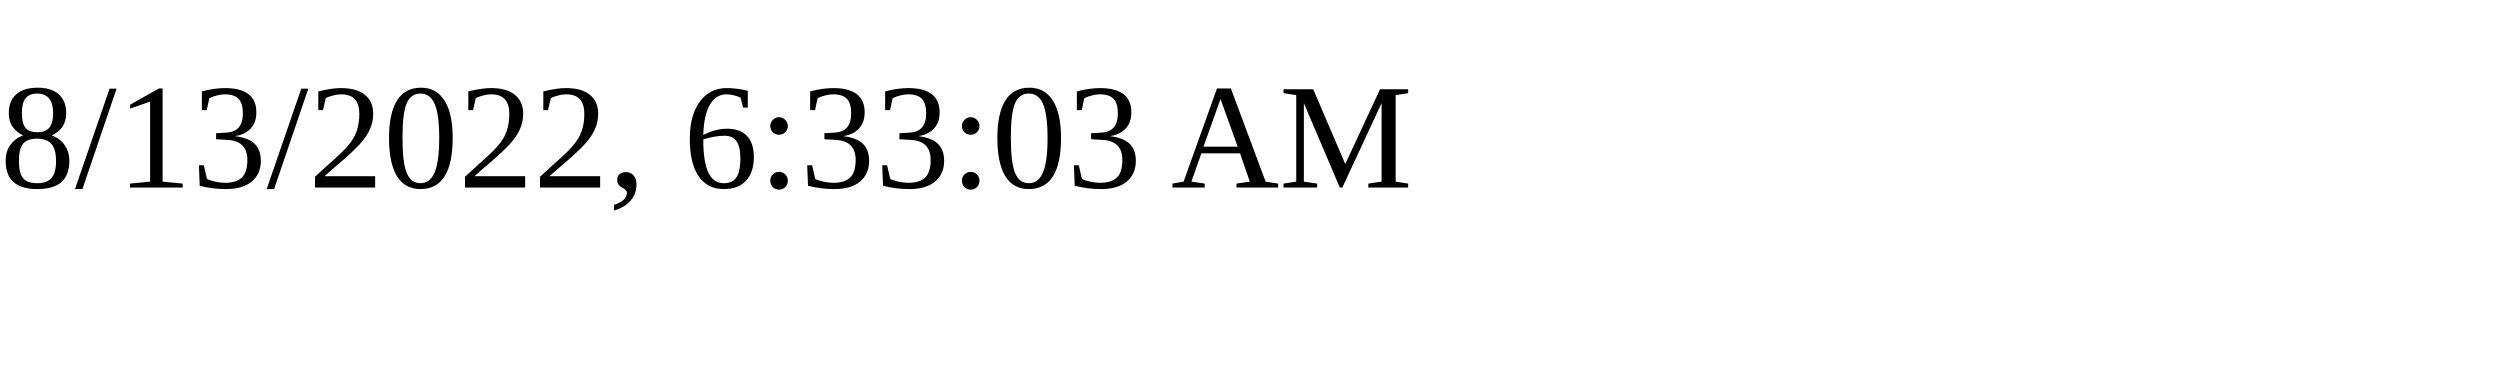
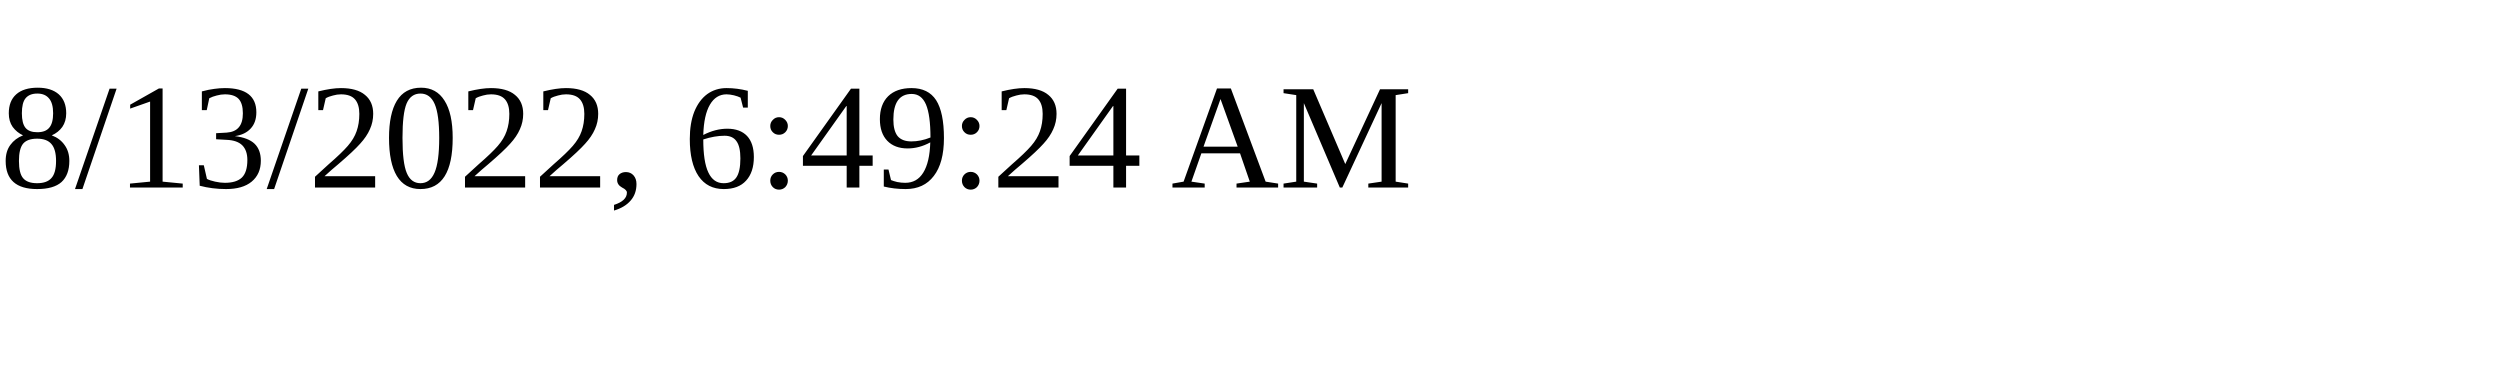
<svg xmlns="http://www.w3.org/2000/svg" height="30" width="200">
-   <text x="0" y="15">8/13/2022, 6:33:03 AM</text>
+   <text x="0" y="15">8/13/2022, 6:49:24 AM</text>
</svg>
